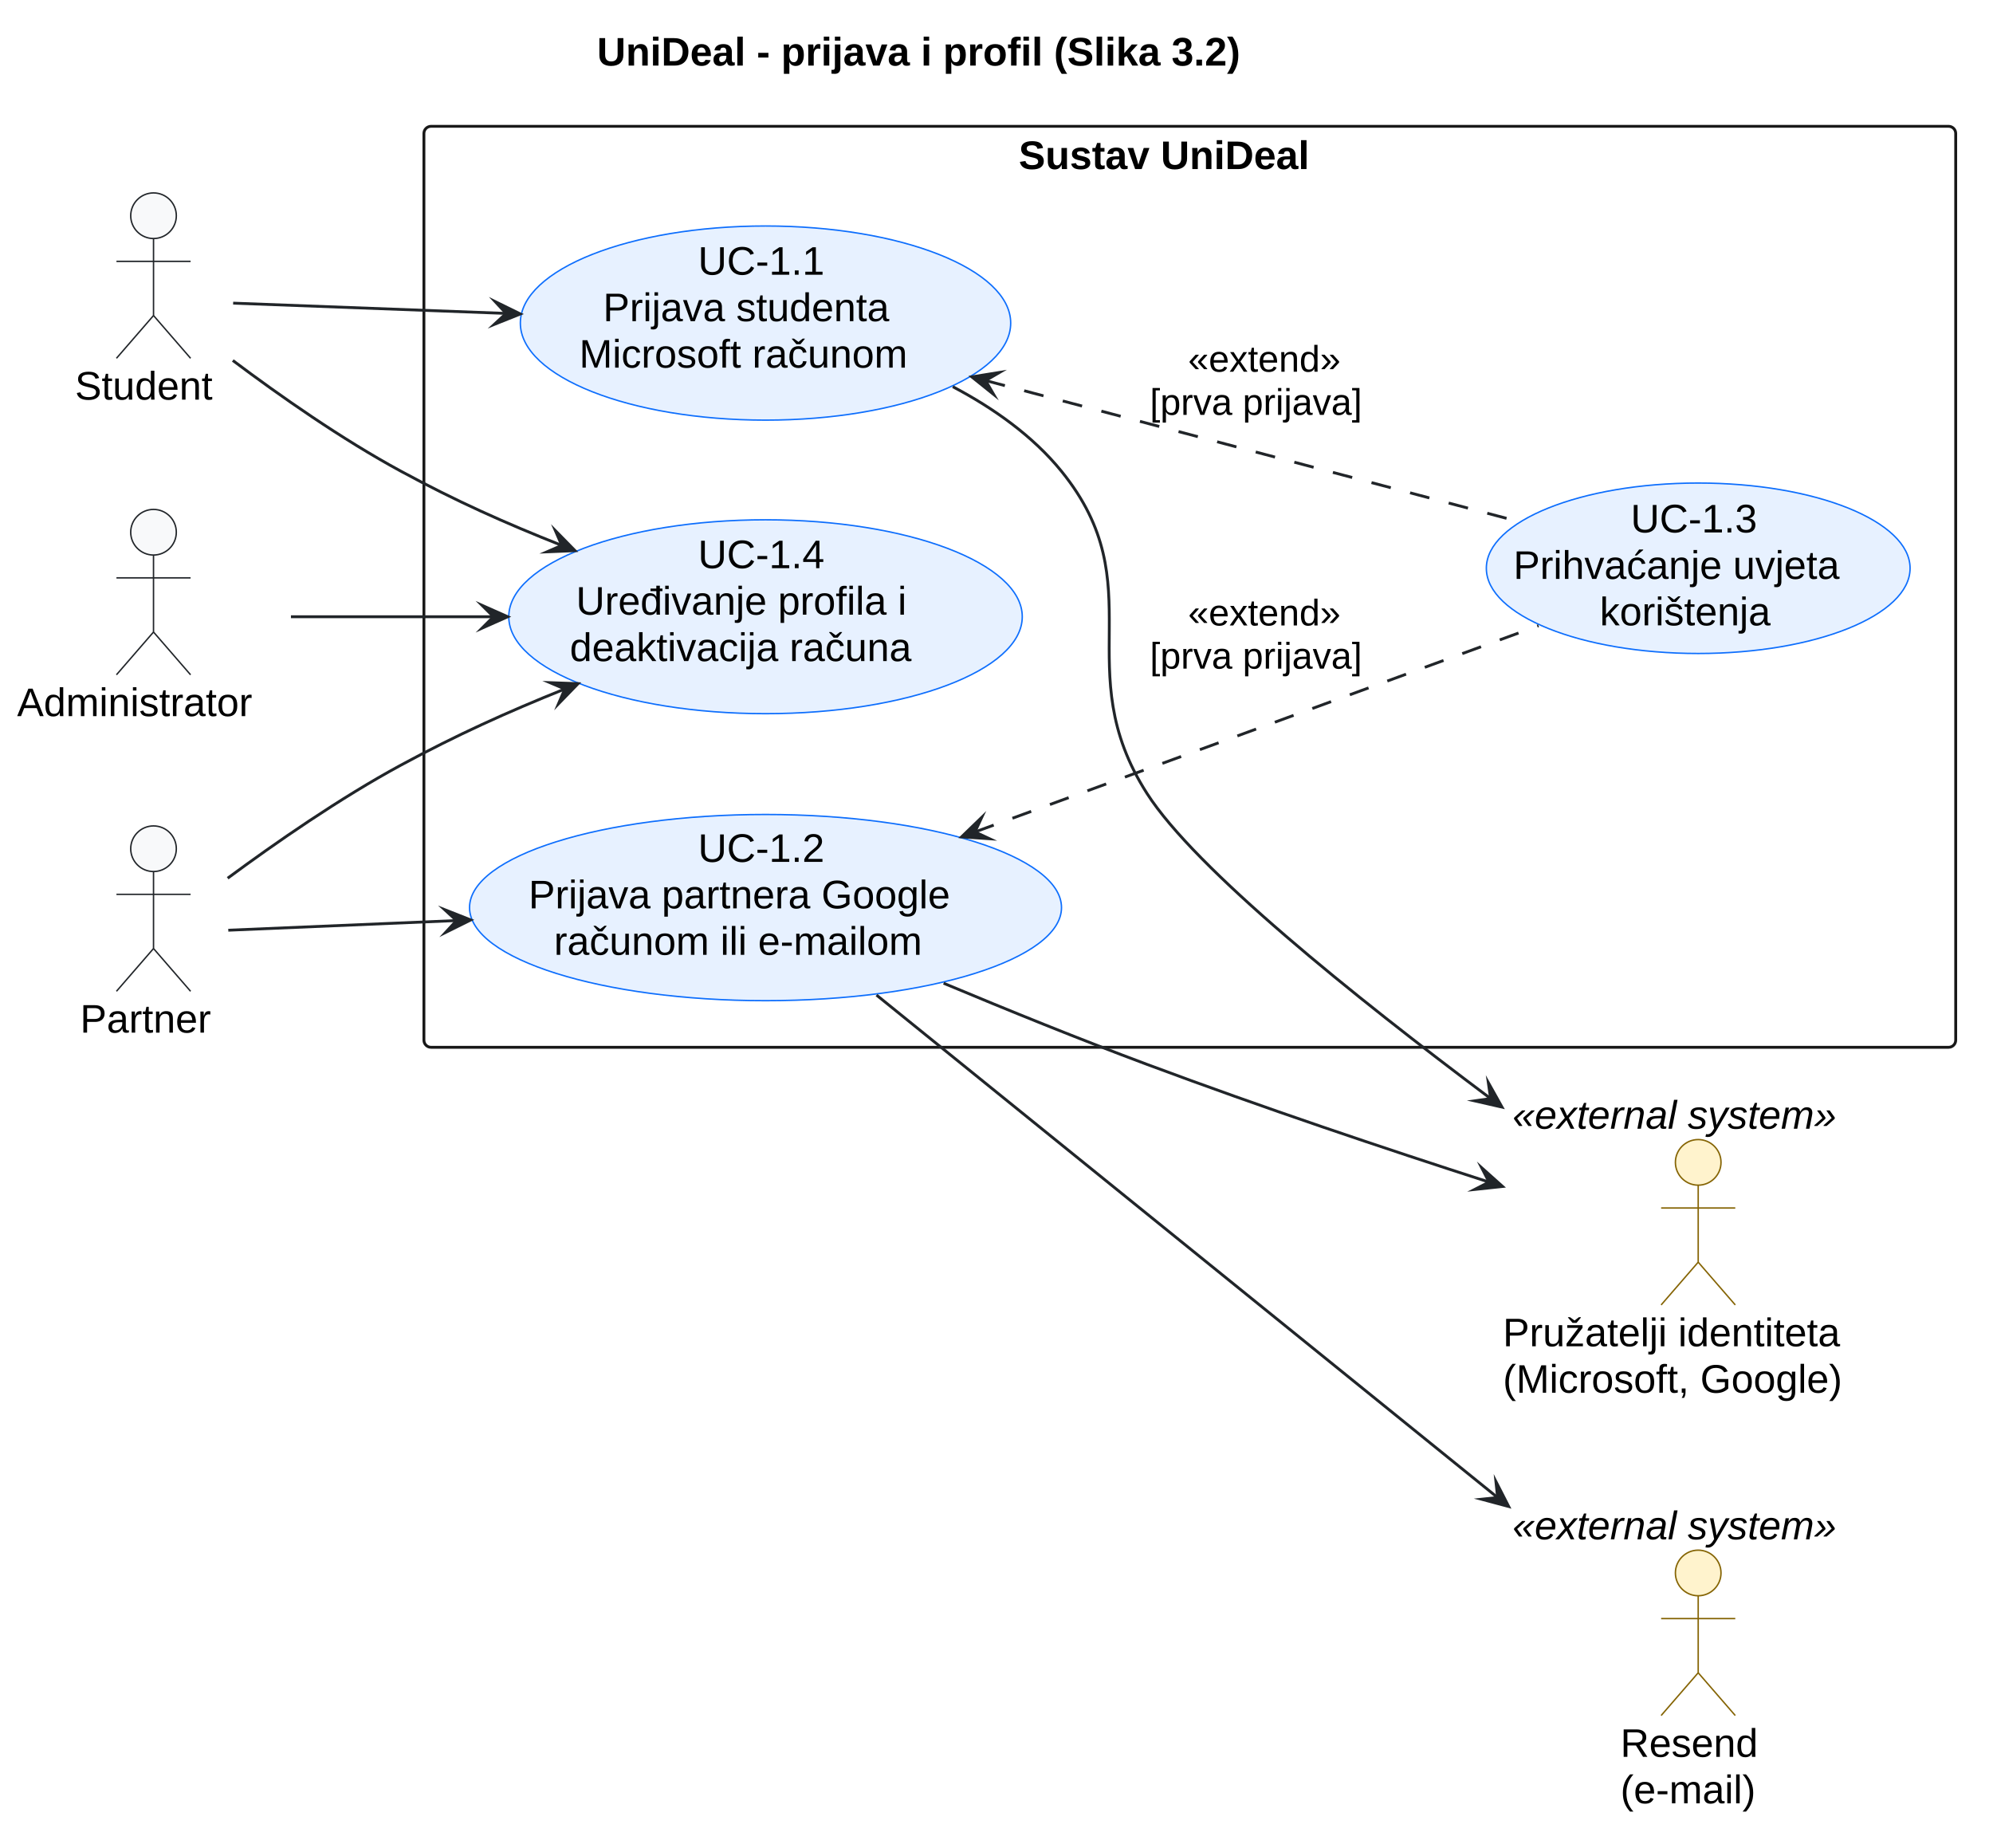
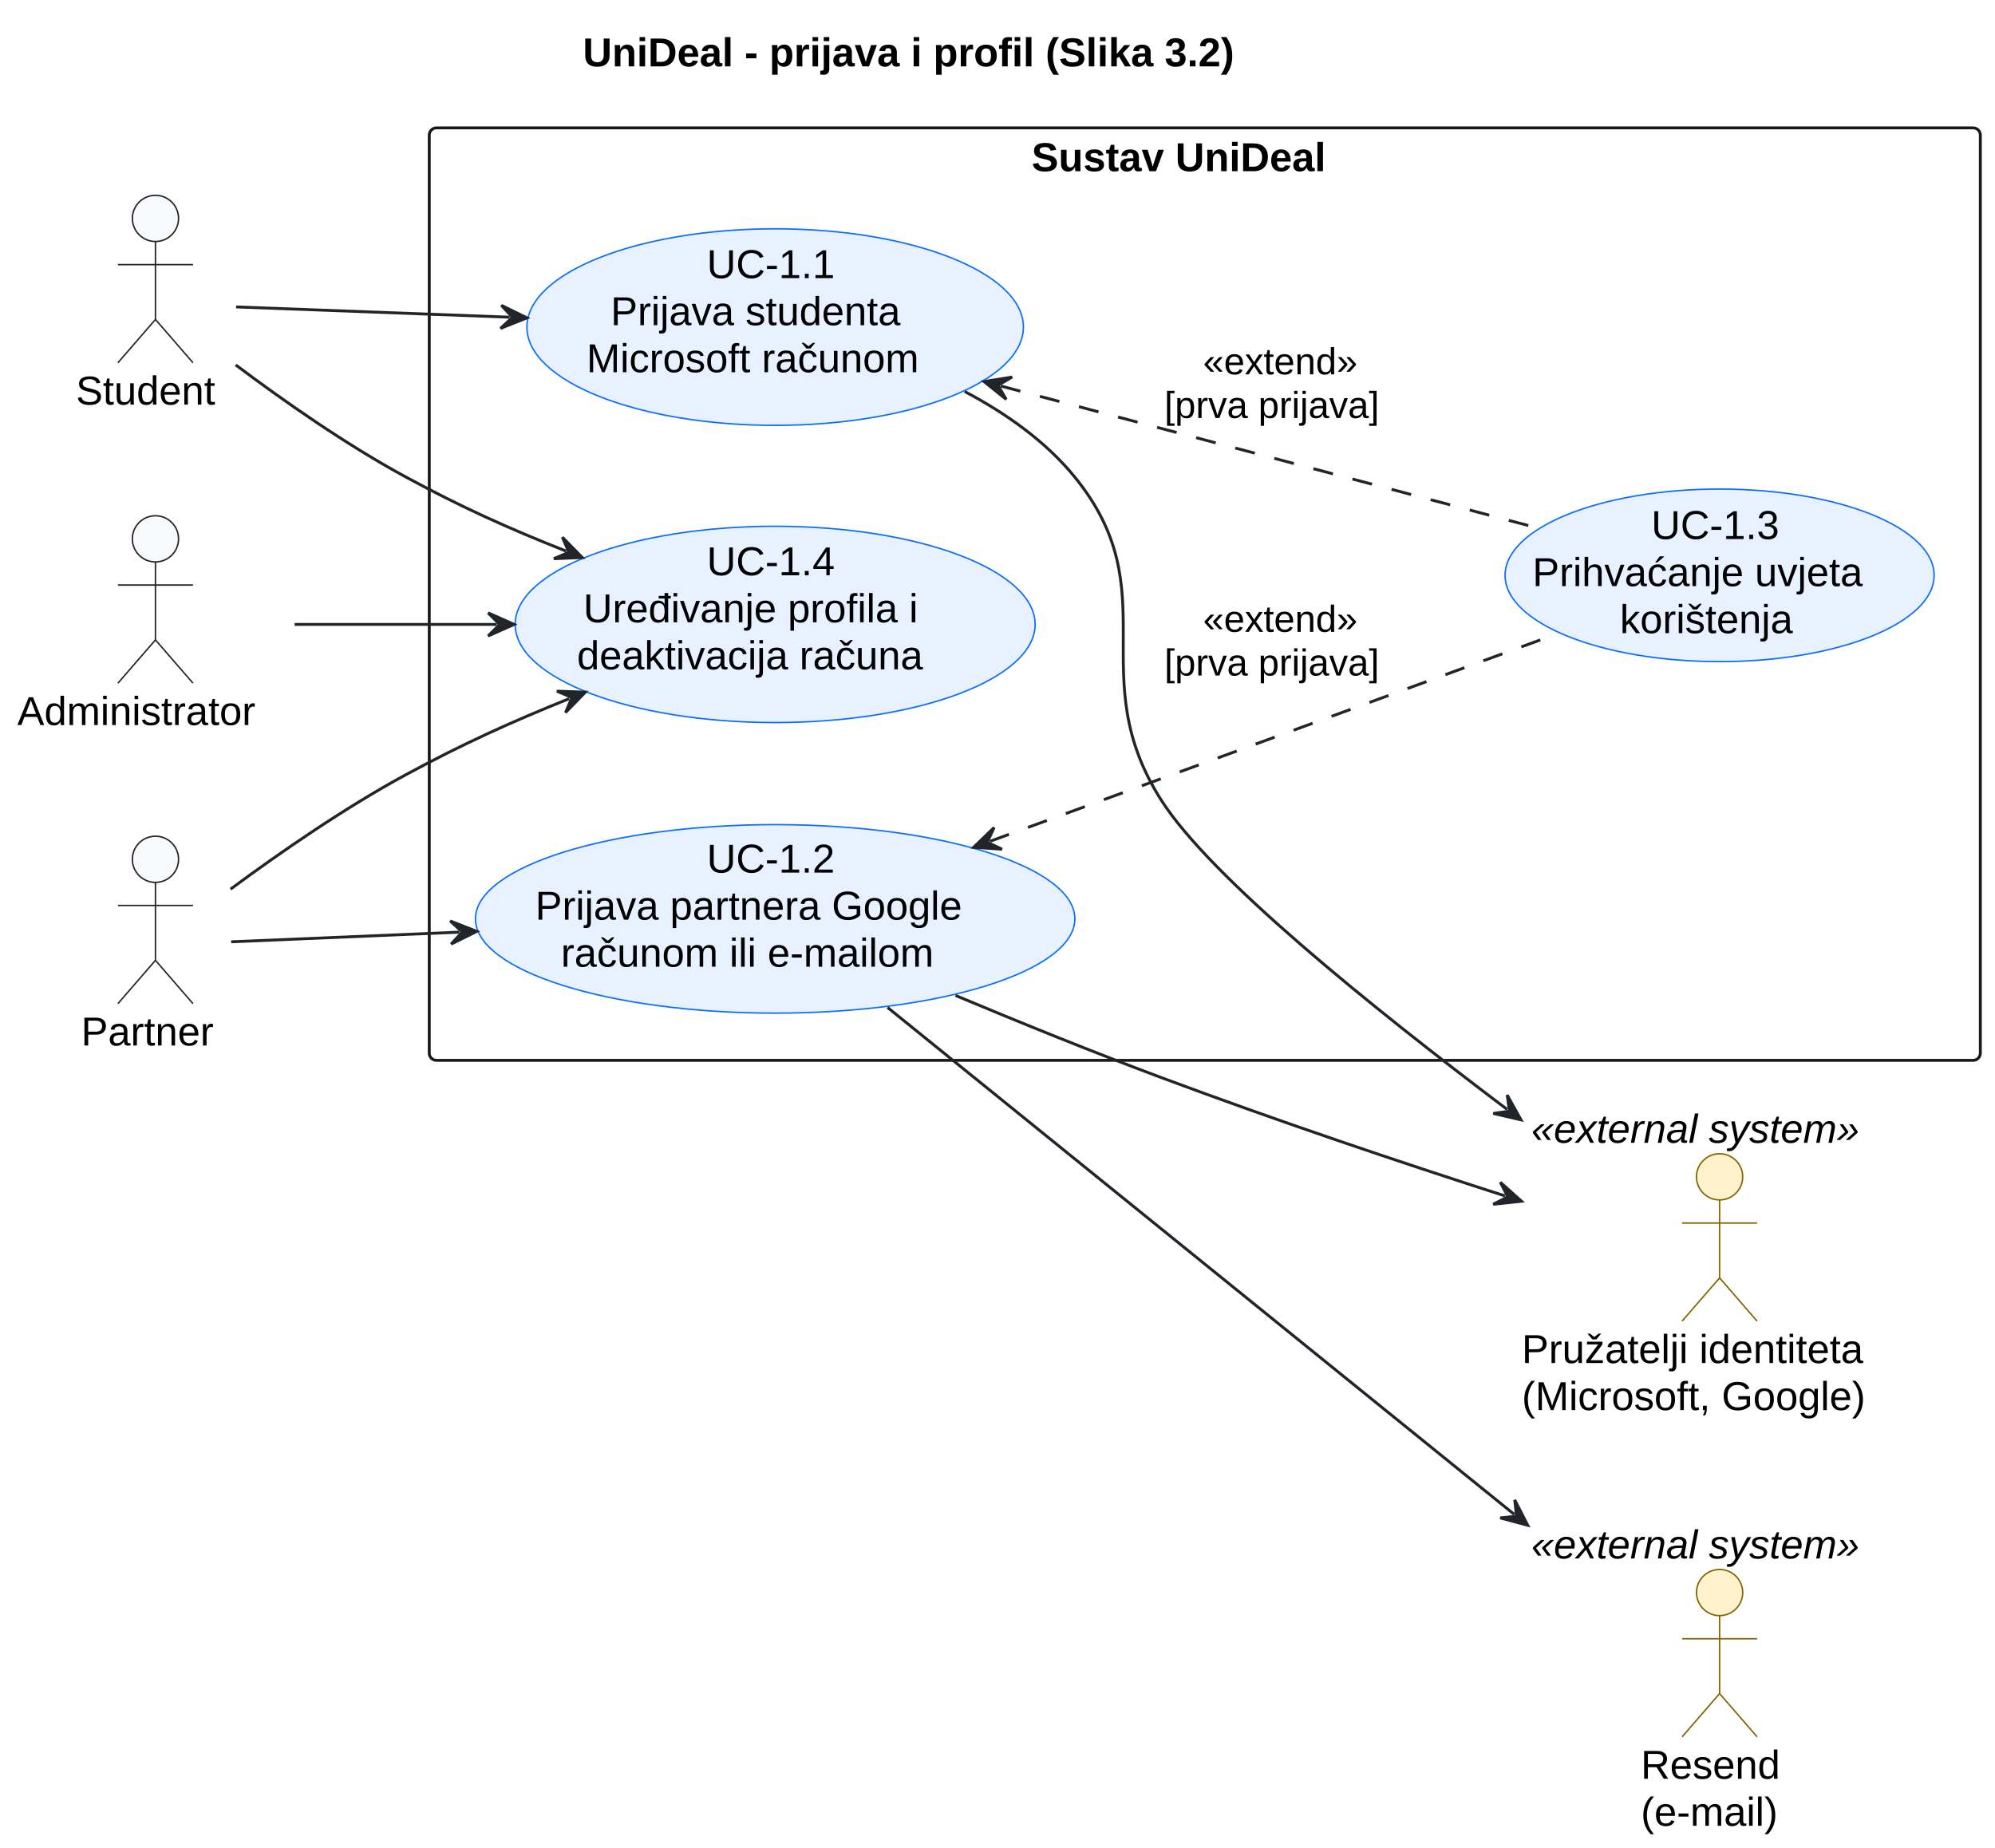
- <svg xmlns="http://www.w3.org/2000/svg" version="1.1" data-diagram-type="DESCRIPTION" style="width:699px;height:648px;background:#FFFFFF;" width="699px" height="648px" viewBox="0 0 699 648" zoomAndPan="magnify" preserveAspectRatio="none" contentStyleType="text/css">
+ <svg xmlns="http://www.w3.org/2000/svg" contentStyleType="text/css" data-diagram-type="DESCRIPTION" height="640px" preserveAspectRatio="none" style="width:691px;height:640px;background:#FFFFFF;" version="1.1" viewBox="0 0 691 640" width="691px" zoomAndPan="magnify">
  <defs />
-   <g font-family="sans-serif" lengthAdjust="spacing">
-     <g class="title" data-source-line="16">
-       <text x="209.379" y="22.995" fill="#000" font-size="14" textLength="274.162" font-weight="700" font-family="Arial">UniDeal - prijava i profil (Slika 3.2)</text>
+   <g>
+     <g class="title" data-source-line="15">
+       <text fill="#000000" font-family="Arial" font-size="14" font-weight="bold" lengthAdjust="spacing" textLength="274.162" x="201.879" y="22.995">UniDeal - prijava i profil (Slika 3.2)</text>
    </g>
-     <g class="cluster" data-qualified-name="Sustav UniDeal" id="ent0006" data-source-line="42">
-       <rect x="148.68" y="44.297" width="537.24" height="323" fill="none" style="stroke:#181818;stroke-width:1;" rx="2.5" ry="2.5" />
-       <text x="357.291" y="59.292" fill="#000" font-size="14" textLength="120.019" font-weight="700" font-family="Arial">Sustav UniDeal</text>
+     <g class="cluster" data-entity="Sustav UniDeal" data-source-line="41" data-uid="ent0007" id="cluster_Sustav UniDeal">
+       <rect fill="none" height="323" rx="2.5" ry="2.5" style="stroke:#181818;stroke-width:1;" width="537.24" x="148.68" y="44.297" />
+       <text fill="#000000" font-family="Arial" font-size="14" font-weight="bold" lengthAdjust="spacing" textLength="120.019" x="357.291" y="59.292">Sustav UniDeal</text>
    </g>
-     <g class="entity" data-qualified-name="Sustav UniDeal.UC11" id="ent0007" data-source-line="43">
-       <ellipse cx="268.489" cy="113.301" rx="85.989" ry="34.044" fill="#E7F1FF" style="stroke:#0D6EFD;stroke-width:0.5;" />
-       <text x="244.819" y="96.343" fill="#000" font-size="14" textLength="47.339" font-family="Arial">UC-1.1</text>
-       <text x="211.504" y="112.64" fill="#000" font-size="14" textLength="113.969" font-family="Arial">Prijava studenta</text>
-       <text x="203.141" y="128.937" fill="#000" font-size="14" textLength="130.696" font-family="Arial">Microsoft računom</text>
+     <g class="entity" data-entity="UC11" data-source-line="42" data-uid="ent0008" id="entity_UC11">
+       <ellipse cx="268.489" cy="113.301" fill="#E7F1FF" rx="85.989" ry="34.044" style="stroke:#0D6EFD;stroke-width:0.5;" />
+       <text fill="#000000" font-family="Arial" font-size="14" lengthAdjust="spacing" textLength="47.339" x="244.819" y="96.343">UC-1.1</text>
+       <text fill="#000000" font-family="Arial" font-size="14" lengthAdjust="spacing" textLength="113.969" x="211.505" y="112.64">Prijava studenta</text>
+       <text fill="#000000" font-family="Arial" font-size="14" lengthAdjust="spacing" textLength="130.696" x="203.141" y="128.937">Microsoft računom</text>
    </g>
-     <g class="entity" data-qualified-name="Sustav UniDeal.UC12" id="ent0008" data-source-line="44">
-       <ellipse cx="268.489" cy="318.297" rx="103.809" ry="32.651" fill="#E7F1FF" style="stroke:#0D6EFD;stroke-width:0.5;" />
-       <text x="244.819" y="302.273" fill="#000" font-size="14" textLength="47.339" font-family="Arial">UC-1.2</text>
-       <text x="185.377" y="318.57" fill="#000" font-size="14" textLength="166.223" font-family="Arial">Prijava partnera Google</text>
-       <text x="194.281" y="334.866" fill="#000" font-size="14" textLength="148.415" font-family="Arial">računom ili e-mailom</text>
+     <g class="entity" data-entity="UC12" data-source-line="43" data-uid="ent0009" id="entity_UC12">
+       <ellipse cx="268.489" cy="318.298" fill="#E7F1FF" rx="103.809" ry="32.651" style="stroke:#0D6EFD;stroke-width:0.5;" />
+       <text fill="#000000" font-family="Arial" font-size="14" lengthAdjust="spacing" textLength="47.339" x="244.819" y="302.273">UC-1.2</text>
+       <text fill="#000000" font-family="Arial" font-size="14" lengthAdjust="spacing" textLength="166.223" x="185.377" y="318.57">Prijava partnera Google</text>
+       <text fill="#000000" font-family="Arial" font-size="14" lengthAdjust="spacing" textLength="148.415" x="194.281" y="334.866">računom ili e-mailom</text>
    </g>
-     <g class="entity" data-qualified-name="Sustav UniDeal.UC13" id="ent0009" data-source-line="45">
-       <ellipse cx="595.609" cy="199.296" rx="74.309" ry="29.889" fill="#E7F1FF" style="stroke:#0D6EFD;stroke-width:0.5;" />
-       <text x="571.939" y="186.728" fill="#000" font-size="14" textLength="47.339" font-family="Arial">UC-1.3</text>
-       <text x="530.78" y="203.025" fill="#000" font-size="14" textLength="129.657" font-family="Arial">Prihvaćanje uvjeta</text>
-       <text x="561.08" y="219.322" fill="#000" font-size="14" textLength="69.057" font-family="Arial">korištenja</text>
+     <g class="entity" data-entity="UC13" data-source-line="44" data-uid="ent0010" id="entity_UC13">
+       <ellipse cx="595.609" cy="199.296" fill="#E7F1FF" rx="74.309" ry="29.889" style="stroke:#0D6EFD;stroke-width:0.5;" />
+       <text fill="#000000" font-family="Arial" font-size="14" lengthAdjust="spacing" textLength="47.339" x="571.939" y="186.728">UC-1.3</text>
+       <text fill="#000000" font-family="Arial" font-size="14" lengthAdjust="spacing" textLength="129.657" x="530.78" y="203.025">Prihvaćanje uvjeta</text>
+       <text fill="#000000" font-family="Arial" font-size="14" lengthAdjust="spacing" textLength="69.057" x="561.08" y="219.322">korištenja</text>
    </g>
-     <g class="entity" data-qualified-name="Sustav UniDeal.UC14" id="ent0010" data-source-line="46">
-       <ellipse cx="268.488" cy="216.295" rx="90.048" ry="33.998" fill="#E7F1FF" style="stroke:#0D6EFD;stroke-width:0.5;" />
-       <text x="244.818" y="199.262" fill="#000" font-size="14" textLength="47.339" font-family="Arial">UC-1.4</text>
-       <text x="202.029" y="215.559" fill="#000" font-size="14" textLength="132.918" font-family="Arial">Uređivanje profila i</text>
-       <text x="199.841" y="231.855" fill="#000" font-size="14" textLength="137.293" font-family="Arial">deaktivacija računa</text>
+     <g class="entity" data-entity="UC14" data-source-line="45" data-uid="ent0011" id="entity_UC14">
+       <ellipse cx="268.488" cy="216.295" fill="#E7F1FF" rx="90.048" ry="33.998" style="stroke:#0D6EFD;stroke-width:0.5;" />
+       <text fill="#000000" font-family="Arial" font-size="14" lengthAdjust="spacing" textLength="47.339" x="244.818" y="199.262">UC-1.4</text>
+       <text fill="#000000" font-family="Arial" font-size="14" lengthAdjust="spacing" textLength="132.918" x="202.029" y="215.559">Uređivanje profila i</text>
+       <text fill="#000000" font-family="Arial" font-size="14" lengthAdjust="spacing" textLength="137.293" x="199.841" y="231.856">deaktivacija računa</text>
    </g>
-     <g class="entity" data-qualified-name="Student" id="ent0001" data-source-line="35">
-       <ellipse cx="53.846" cy="75.657" rx="8" ry="8" fill="#F8F9FA" style="stroke:#212529;stroke-width:0.5;" />
-       <path d="M53.846,83.657 L53.846,110.657 M40.846,91.657 L66.846,91.657 M53.846,110.657 L40.846,125.657 M53.846,110.657 L66.846,125.657" style="stroke:#212529;stroke-width:0.5;" fill="none" />
-       <text x="26.29" y="140.152" fill="#000" font-size="14" textLength="55.111" font-family="Arial">Student</text>
+     <g class="entity" data-entity="Student" data-source-line="34" data-uid="ent0002" id="entity_Student">
+       <ellipse cx="53.846" cy="75.657" fill="#F8F9FA" rx="8" ry="8" style="stroke:#212529;stroke-width:0.5;" />
+       <path d="M53.846,83.657 L53.846,110.657 M40.846,91.657 L66.846,91.657 M53.846,110.657 L40.846,125.657 M53.846,110.657 L66.846,125.657" fill="none" style="stroke:#212529;stroke-width:0.5;" />
+       <text fill="#000000" font-family="Arial" font-size="14" lengthAdjust="spacing" textLength="55.111" x="26.29" y="140.152">Student</text>
    </g>
-     <g class="entity" data-qualified-name="Partner" id="ent0002" data-source-line="36">
-       <ellipse cx="53.844" cy="297.657" rx="8" ry="8" fill="#F8F9FA" style="stroke:#212529;stroke-width:0.5;" />
-       <path d="M53.844,305.657 L53.844,332.657 M40.844,313.657 L66.844,313.657 M53.844,332.657 L40.844,347.657 M53.844,332.657 L66.844,347.657" style="stroke:#212529;stroke-width:0.5;" fill="none" />
-       <text x="28.09" y="362.152" fill="#000" font-size="14" textLength="51.509" font-family="Arial">Partner</text>
+     <g class="entity" data-entity="Partner" data-source-line="35" data-uid="ent0003" id="entity_Partner">
+       <ellipse cx="53.844" cy="297.657" fill="#F8F9FA" rx="8" ry="8" style="stroke:#212529;stroke-width:0.5;" />
+       <path d="M53.844,305.657 L53.844,332.657 M40.844,313.657 L66.844,313.657 M53.844,332.657 L40.844,347.657 M53.844,332.657 L66.844,347.657" fill="none" style="stroke:#212529;stroke-width:0.5;" />
+       <text fill="#000000" font-family="Arial" font-size="14" lengthAdjust="spacing" textLength="51.509" x="28.09" y="362.152">Partner</text>
    </g>
-     <g class="entity" data-qualified-name="Admin" id="ent0003" data-source-line="37">
-       <ellipse cx="53.841" cy="186.657" rx="8" ry="8" fill="#F8F9FA" style="stroke:#212529;stroke-width:0.5;" />
-       <path d="M53.841,194.657 L53.841,221.657 M40.841,202.657 L66.841,202.657 M53.841,221.657 L40.841,236.657 M53.841,221.657 L66.841,236.657" style="stroke:#212529;stroke-width:0.5;" fill="none" />
-       <text x="6" y="251.152" fill="#000" font-size="14" textLength="95.683" font-family="Arial">Administrator</text>
+     <g class="entity" data-entity="Admin" data-source-line="36" data-uid="ent0004" id="entity_Admin">
+       <ellipse cx="53.841" cy="186.657" fill="#F8F9FA" rx="8" ry="8" style="stroke:#212529;stroke-width:0.5;" />
+       <path d="M53.841,194.657 L53.841,221.657 M40.841,202.657 L66.841,202.657 M53.841,221.657 L40.841,236.657 M53.841,221.657 L66.841,236.657" fill="none" style="stroke:#212529;stroke-width:0.5;" />
+       <text fill="#000000" font-family="Arial" font-size="14" lengthAdjust="spacing" textLength="95.683" x="6" y="251.152">Administrator</text>
    </g>
-     <g class="entity" data-qualified-name="IdP" id="ent0004" data-source-line="39">
-       <ellipse cx="595.607" cy="407.654" rx="8" ry="8" fill="#FFF3CD" style="stroke:#856404;stroke-width:0.5;" />
-       <path d="M595.607,415.654 L595.607,442.654 M582.607,423.654 L608.607,423.654 M595.607,442.654 L582.607,457.654 M595.607,442.654 L608.607,457.654" style="stroke:#856404;stroke-width:0.5;" fill="none" />
-       <text x="527.09" y="472.149" fill="#000" font-size="14" textLength="137.033" font-family="Arial">Pružatelji identiteta</text>
-       <text x="527.09" y="488.446" fill="#000" font-size="14" textLength="133.458" font-family="Arial">(Microsoft, Google)</text>
-       <text x="530.46" y="395.852" fill="#000" font-size="14" textLength="130.293" font-style="italic" font-family="Arial">«external system»</text>
+     <g class="entity" data-entity="IdP" data-source-line="38" data-uid="ent0005" id="entity_IdP">
+       <ellipse cx="595.607" cy="407.654" fill="#FFF3CD" rx="8" ry="8" style="stroke:#856404;stroke-width:0.5;" />
+       <path d="M595.607,415.654 L595.607,442.654 M582.607,423.654 L608.607,423.654 M595.607,442.654 L582.607,457.654 M595.607,442.654 L608.607,457.654" fill="none" style="stroke:#856404;stroke-width:0.5;" />
+       <text fill="#000000" font-family="Arial" font-size="14" lengthAdjust="spacing" textLength="137.033" x="527.09" y="472.149">Pružatelji identiteta</text>
+       <text fill="#000000" font-family="Arial" font-size="14" lengthAdjust="spacing" textLength="133.458" x="527.09" y="488.446">(Microsoft, Google)</text>
+       <text fill="#000000" font-family="Arial" font-size="14" font-style="italic" lengthAdjust="spacing" textLength="130.443" x="530.385" y="395.852">«external system»</text>
    </g>
-     <g class="entity" data-qualified-name="Mail" id="ent0005" data-source-line="40">
-       <ellipse cx="595.606" cy="551.654" rx="8" ry="8" fill="#FFF3CD" style="stroke:#856404;stroke-width:0.5;" />
-       <path d="M595.606,559.654 L595.606,586.654 M582.606,567.654 L608.606,567.654 M595.606,586.654 L582.606,601.654 M595.606,586.654 L608.606,601.654" style="stroke:#856404;stroke-width:0.5;" fill="none" />
-       <text x="568.314" y="616.149" fill="#000" font-size="14" textLength="52.008" font-family="Arial">Resend</text>
-       <text x="568.314" y="632.446" fill="#000" font-size="14" textLength="54.585" font-family="Arial">(e-mail)</text>
-       <text x="530.46" y="539.852" fill="#000" font-size="14" textLength="130.293" font-style="italic" font-family="Arial">«external system»</text>
+     <g class="entity" data-entity="Mail" data-source-line="39" data-uid="ent0006" id="entity_Mail">
+       <ellipse cx="595.612" cy="551.654" fill="#FFF3CD" rx="8" ry="8" style="stroke:#856404;stroke-width:0.5;" />
+       <path d="M595.612,559.654 L595.612,586.654 M582.612,567.654 L608.612,567.654 M595.612,586.654 L582.612,601.654 M595.612,586.654 L608.612,601.654" fill="none" style="stroke:#856404;stroke-width:0.5;" />
+       <text fill="#000000" font-family="Arial" font-size="14" lengthAdjust="spacing" textLength="52.008" x="568.319" y="616.149">Resend</text>
+       <text fill="#000000" font-family="Arial" font-size="14" lengthAdjust="spacing" textLength="54.585" x="568.319" y="632.446">(e-mail)</text>
+       <text fill="#000000" font-family="Arial" font-size="14" font-style="italic" lengthAdjust="spacing" textLength="130.443" x="530.39" y="539.852">«external system»</text>
    </g>
-     <g class="link" data-entity-1="ent0001" data-entity-2="ent0007" id="lnk11" data-source-line="49" data-link-type="dependency">
-       <path d="M81.77,106.317 C107.14,107.267 141.524,108.558 177.504,109.918" style="stroke:#212529;stroke-width:1;" fill="none" id="Student-to-UC11" />
-       <polygon points="182.5,110.107,173.658,105.77,177.504,109.918,173.355,113.764,182.5,110.107" fill="#212529" style="stroke:#212529;stroke-width:1;stroke-linejoin:miter;stroke-miterlimit:10;" />
+     <g class="link" data-entity-1="Student" data-entity-2="UC11" data-source-line="48" data-uid="lnk12" id="link_Student_UC11">
+       <path d="M81.77,106.317 C107.14,107.267 140.524,108.52 176.504,109.88" fill="none" id="Student-to-UC11" style="stroke:#212529;stroke-width:1;" />
+       <polygon fill="#212529" points="182.5,110.107,173.657,105.77,177.504,109.918,173.355,113.764,182.5,110.107" style="stroke:#212529;stroke-width:1;" />
    </g>
-     <g class="link" data-entity-1="ent0001" data-entity-2="ent0010" id="lnk12" data-source-line="50" data-link-type="dependency">
-       <path d="M81.65,126.417 C98.08,138.747 119.9,154.047 140.68,165.297 C159.88,175.697 177.011,183.368 197.031,191.288" style="stroke:#212529;stroke-width:1;" fill="none" id="Student-to-UC14" />
-       <polygon points="201.68,193.127,194.783,186.097,197.031,191.288,191.84,193.536,201.68,193.127" fill="#212529" style="stroke:#212529;stroke-width:1;stroke-linejoin:miter;stroke-miterlimit:10;" />
+     <g class="link" data-entity-1="Student" data-entity-2="UC14" data-source-line="49" data-uid="lnk13" id="link_Student_UC14">
+       <path d="M81.65,126.417 C98.08,138.747 119.9,154.047 140.68,165.297 C159.88,175.697 176.081,183 196.101,190.92" fill="none" id="Student-to-UC14" style="stroke:#212529;stroke-width:1;" />
+       <polygon fill="#212529" points="201.68,193.127,194.782,186.097,197.031,191.288,191.84,193.536,201.68,193.127" style="stroke:#212529;stroke-width:1;" />
    </g>
-     <g class="link" data-entity-1="ent0002" data-entity-2="ent0008" id="lnk13" data-source-line="51" data-link-type="dependency">
-       <path d="M80.07,326.237 C101.41,325.327 128.494,324.189 160.104,322.849" style="stroke:#212529;stroke-width:1;" fill="none" id="Partner-to-UC12" />
-       <polygon points="165.1,322.637,155.939,319.022,160.104,322.849,156.277,327.014,165.1,322.637" fill="#212529" style="stroke:#212529;stroke-width:1;stroke-linejoin:miter;stroke-miterlimit:10;" />
+     <g class="link" data-entity-1="Partner" data-entity-2="UC12" data-source-line="50" data-uid="lnk14" id="link_Partner_UC12">
+       <path d="M80.07,326.237 C101.41,325.327 127.495,324.231 159.105,322.891" fill="none" id="Partner-to-UC12" style="stroke:#212529;stroke-width:1;" />
+       <polygon fill="#212529" points="165.1,322.637,155.939,319.022,160.105,322.849,156.278,327.014,165.1,322.637" style="stroke:#212529;stroke-width:1;" />
    </g>
-     <g class="link" data-entity-1="ent0002" data-entity-2="ent0010" id="lnk14" data-source-line="52" data-link-type="dependency">
-       <path d="M79.85,307.997 C96.51,295.687 119.21,279.917 140.68,268.297 C160.25,257.717 177.801,249.792 198.091,241.632" style="stroke:#212529;stroke-width:1;" fill="none" id="Partner-to-UC14" />
-       <polygon points="202.73,239.767,192.887,239.414,198.091,241.632,195.872,246.836,202.73,239.767" fill="#212529" style="stroke:#212529;stroke-width:1;stroke-linejoin:miter;stroke-miterlimit:10;" />
+     <g class="link" data-entity-1="Partner" data-entity-2="UC14" data-source-line="51" data-uid="lnk15" id="link_Partner_UC14">
+       <path d="M79.85,307.997 C96.51,295.687 119.21,279.917 140.68,268.297 C160.25,257.717 176.873,250.166 197.163,242.006" fill="none" id="Partner-to-UC14" style="stroke:#212529;stroke-width:1;" />
+       <polygon fill="#212529" points="202.73,239.767,192.887,239.414,198.091,241.632,195.873,246.836,202.73,239.767" style="stroke:#212529;stroke-width:1;" />
    </g>
-     <g class="link" data-entity-1="ent0003" data-entity-2="ent0010" id="lnk15" data-source-line="53" data-link-type="dependency">
-       <path d="M102.04,216.297 C124.43,216.297 146.95,216.297 173.07,216.297" style="stroke:#212529;stroke-width:1;" fill="none" id="Admin-to-UC14" />
-       <polygon points="178.07,216.297,169.07,212.297,173.07,216.297,169.07,220.297,178.07,216.297" fill="#212529" style="stroke:#212529;stroke-width:1;stroke-linejoin:miter;stroke-miterlimit:10;" />
+     <g class="link" data-entity-1="Admin" data-entity-2="UC14" data-source-line="52" data-uid="lnk16" id="link_Admin_UC14">
+       <path d="M102.04,216.297 C124.43,216.297 145.95,216.297 172.07,216.297" fill="none" id="Admin-to-UC14" style="stroke:#212529;stroke-width:1;" />
+       <polygon fill="#212529" points="178.07,216.297,169.07,212.297,173.07,216.297,169.07,220.297,178.07,216.297" style="stroke:#212529;stroke-width:1;" />
    </g>
-     <g class="link" data-entity-1="ent0007" data-entity-2="ent0009" id="lnk16" data-source-line="56" data-link-type="dependency">
-       <path d="M345.674,133.456 C403.054,148.636 478.03,168.467 532.74,182.937" style="stroke:#212529;stroke-width:1;stroke-dasharray:7,7;" fill="none" id="UC11-backto-UC13" />
-       <polygon points="340.84,132.177,348.518,138.346,345.674,133.456,350.564,130.612,340.84,132.177" fill="#212529" style="stroke:#212529;stroke-width:1;stroke-linejoin:miter;stroke-miterlimit:10;" />
-       <text x="416.697" y="130.364" fill="#000" font-size="13" textLength="61.185" font-family="Arial">«extend»</text>
-       <text x="403.3" y="145.497" fill="#000" font-size="13" textLength="87.979" font-family="Arial">[prva prijava]</text>
+     <g class="link" data-entity-1="UC11" data-entity-2="UC13" data-source-line="55" data-uid="lnk17" id="link_UC11_UC13">
+       <path d="M346.64,133.711 C404.021,148.891 478.03,168.467 532.74,182.937" fill="none" id="UC11-backto-UC13" style="stroke:#212529;stroke-width:1;stroke-dasharray:7,7;" />
+       <polygon fill="#212529" points="340.84,132.177,348.518,138.346,345.674,133.456,350.564,130.612,340.84,132.177" style="stroke:#212529;stroke-width:1;" />
+       <text fill="#000000" font-family="Arial" font-size="13" lengthAdjust="spacing" textLength="61.185" x="416.697" y="129.664">«extend»</text>
+       <text fill="#000000" font-family="Arial" font-size="13" lengthAdjust="spacing" textLength="87.978" x="403.3" y="144.797">[prva prijava]</text>
    </g>
-     <g class="link" data-entity-1="ent0008" data-entity-2="ent0009" id="lnk17" data-source-line="57" data-link-type="dependency">
-       <path d="M341.946,291.779 C401.966,269.819 483.78,239.867 539.61,219.437" style="stroke:#212529;stroke-width:1;stroke-dasharray:7,7;" fill="none" id="UC12-backto-UC13" />
-       <polygon points="337.25,293.497,347.076,294.161,341.946,291.779,344.328,286.648,337.25,293.497" fill="#212529" style="stroke:#212529;stroke-width:1;stroke-linejoin:miter;stroke-miterlimit:10;" />
-       <text x="416.697" y="219.364" fill="#000" font-size="13" textLength="61.185" font-family="Arial">«extend»</text>
-       <text x="403.3" y="234.497" fill="#000" font-size="13" textLength="87.979" font-family="Arial">[prva prijava]</text>
+     <g class="link" data-entity-1="UC12" data-entity-2="UC13" data-source-line="56" data-uid="lnk18" id="link_UC12_UC13">
+       <path d="M342.885,291.435 C402.905,269.475 483.78,239.867 539.61,219.437" fill="none" id="UC12-backto-UC13" style="stroke:#212529;stroke-width:1;stroke-dasharray:7,7;" />
+       <polygon fill="#212529" points="337.25,293.497,347.076,294.161,341.946,291.779,344.328,286.648,337.25,293.497" style="stroke:#212529;stroke-width:1;" />
+       <text fill="#000000" font-family="Arial" font-size="13" lengthAdjust="spacing" textLength="61.185" x="416.697" y="218.864">«extend»</text>
+       <text fill="#000000" font-family="Arial" font-size="13" lengthAdjust="spacing" textLength="87.978" x="403.3" y="233.997">[prva prijava]</text>
    </g>
-     <g class="link" data-entity-1="ent0007" data-entity-2="ent0004" id="lnk18" data-source-line="59" data-link-type="dependency">
-       <path d="M334.17,135.617 C348.41,143.127 362.23,152.867 372.3,165.297 C405.01,205.677 374.27,234.547 402.3,278.297 C419.21,304.707 474.478,349.09 522.798,385.28" style="stroke:#212529;stroke-width:1;" fill="none" id="UC11-to-IdP" />
-       <polygon points="526.8,388.277,521.994,379.68,522.798,385.28,517.199,386.083,526.8,388.277" fill="#212529" style="stroke:#212529;stroke-width:1;stroke-linejoin:miter;stroke-miterlimit:10;" />
+     <g class="link" data-entity-1="UC11" data-entity-2="IdP" data-source-line="58" data-uid="lnk19" id="link_UC11_IdP">
+       <path d="M334.15,135.627 C348.39,143.147 362.21,152.877 372.3,165.297 C404.79,205.307 374.52,233.897 402.3,277.297 C419.24,303.777 473.72,347.853 522.03,384.303" fill="none" id="UC11-to-IdP" style="stroke:#212529;stroke-width:1;" />
+       <polygon fill="#212529" points="526.82,387.917,522.045,379.303,522.829,384.905,517.226,385.689,526.82,387.917" style="stroke:#212529;stroke-width:1;" />
    </g>
-     <g class="link" data-entity-1="ent0008" data-entity-2="ent0004" id="lnk19" data-source-line="60" data-link-type="dependency">
-       <path d="M330.95,344.827 C353.28,354.177 378.8,364.537 402.3,373.297 C443.35,388.607 485.191,402.633 522.241,414.573" style="stroke:#212529;stroke-width:1;" fill="none" id="UC12-to-IdP" />
-       <polygon points="527,416.107,519.661,409.539,522.241,414.573,517.207,417.153,527,416.107" fill="#212529" style="stroke:#212529;stroke-width:1;stroke-linejoin:miter;stroke-miterlimit:10;" />
+     <g class="link" data-entity-1="UC12" data-entity-2="IdP" data-source-line="59" data-uid="lnk20" id="link_UC12_IdP">
+       <path d="M330.95,344.827 C353.28,354.177 378.8,364.537 402.3,373.297 C443.35,388.607 484.239,402.327 521.289,414.267" fill="none" id="UC12-to-IdP" style="stroke:#212529;stroke-width:1;" />
+       <polygon fill="#212529" points="527,416.107,519.661,409.539,522.241,414.573,517.207,417.154,527,416.107" style="stroke:#212529;stroke-width:1;" />
    </g>
-     <g class="link" data-entity-1="ent0008" data-entity-2="ent0005" id="lnk20" data-source-line="61" data-link-type="dependency">
-       <path d="M307.42,348.987 C361.78,392.957 458.703,471.362 525.253,525.202" style="stroke:#212529;stroke-width:1;" fill="none" id="UC12-to-Mail" />
-       <polygon points="529.14,528.347,524.659,519.576,525.253,525.202,519.627,525.796,529.14,528.347" fill="#212529" style="stroke:#212529;stroke-width:1;stroke-linejoin:miter;stroke-miterlimit:10;" />
+     <g class="link" data-entity-1="UC12" data-entity-2="Mail" data-source-line="60" data-uid="lnk21" id="link_UC12_Mail">
+       <path d="M307.42,348.987 C361.78,392.957 457.925,470.733 524.475,524.573" fill="none" id="UC12-to-Mail" style="stroke:#212529;stroke-width:1;" />
+       <polygon fill="#212529" points="529.14,528.347,524.659,519.577,525.253,525.202,519.627,525.796,529.14,528.347" style="stroke:#212529;stroke-width:1;" />
    </g>
  </g>
</svg>
